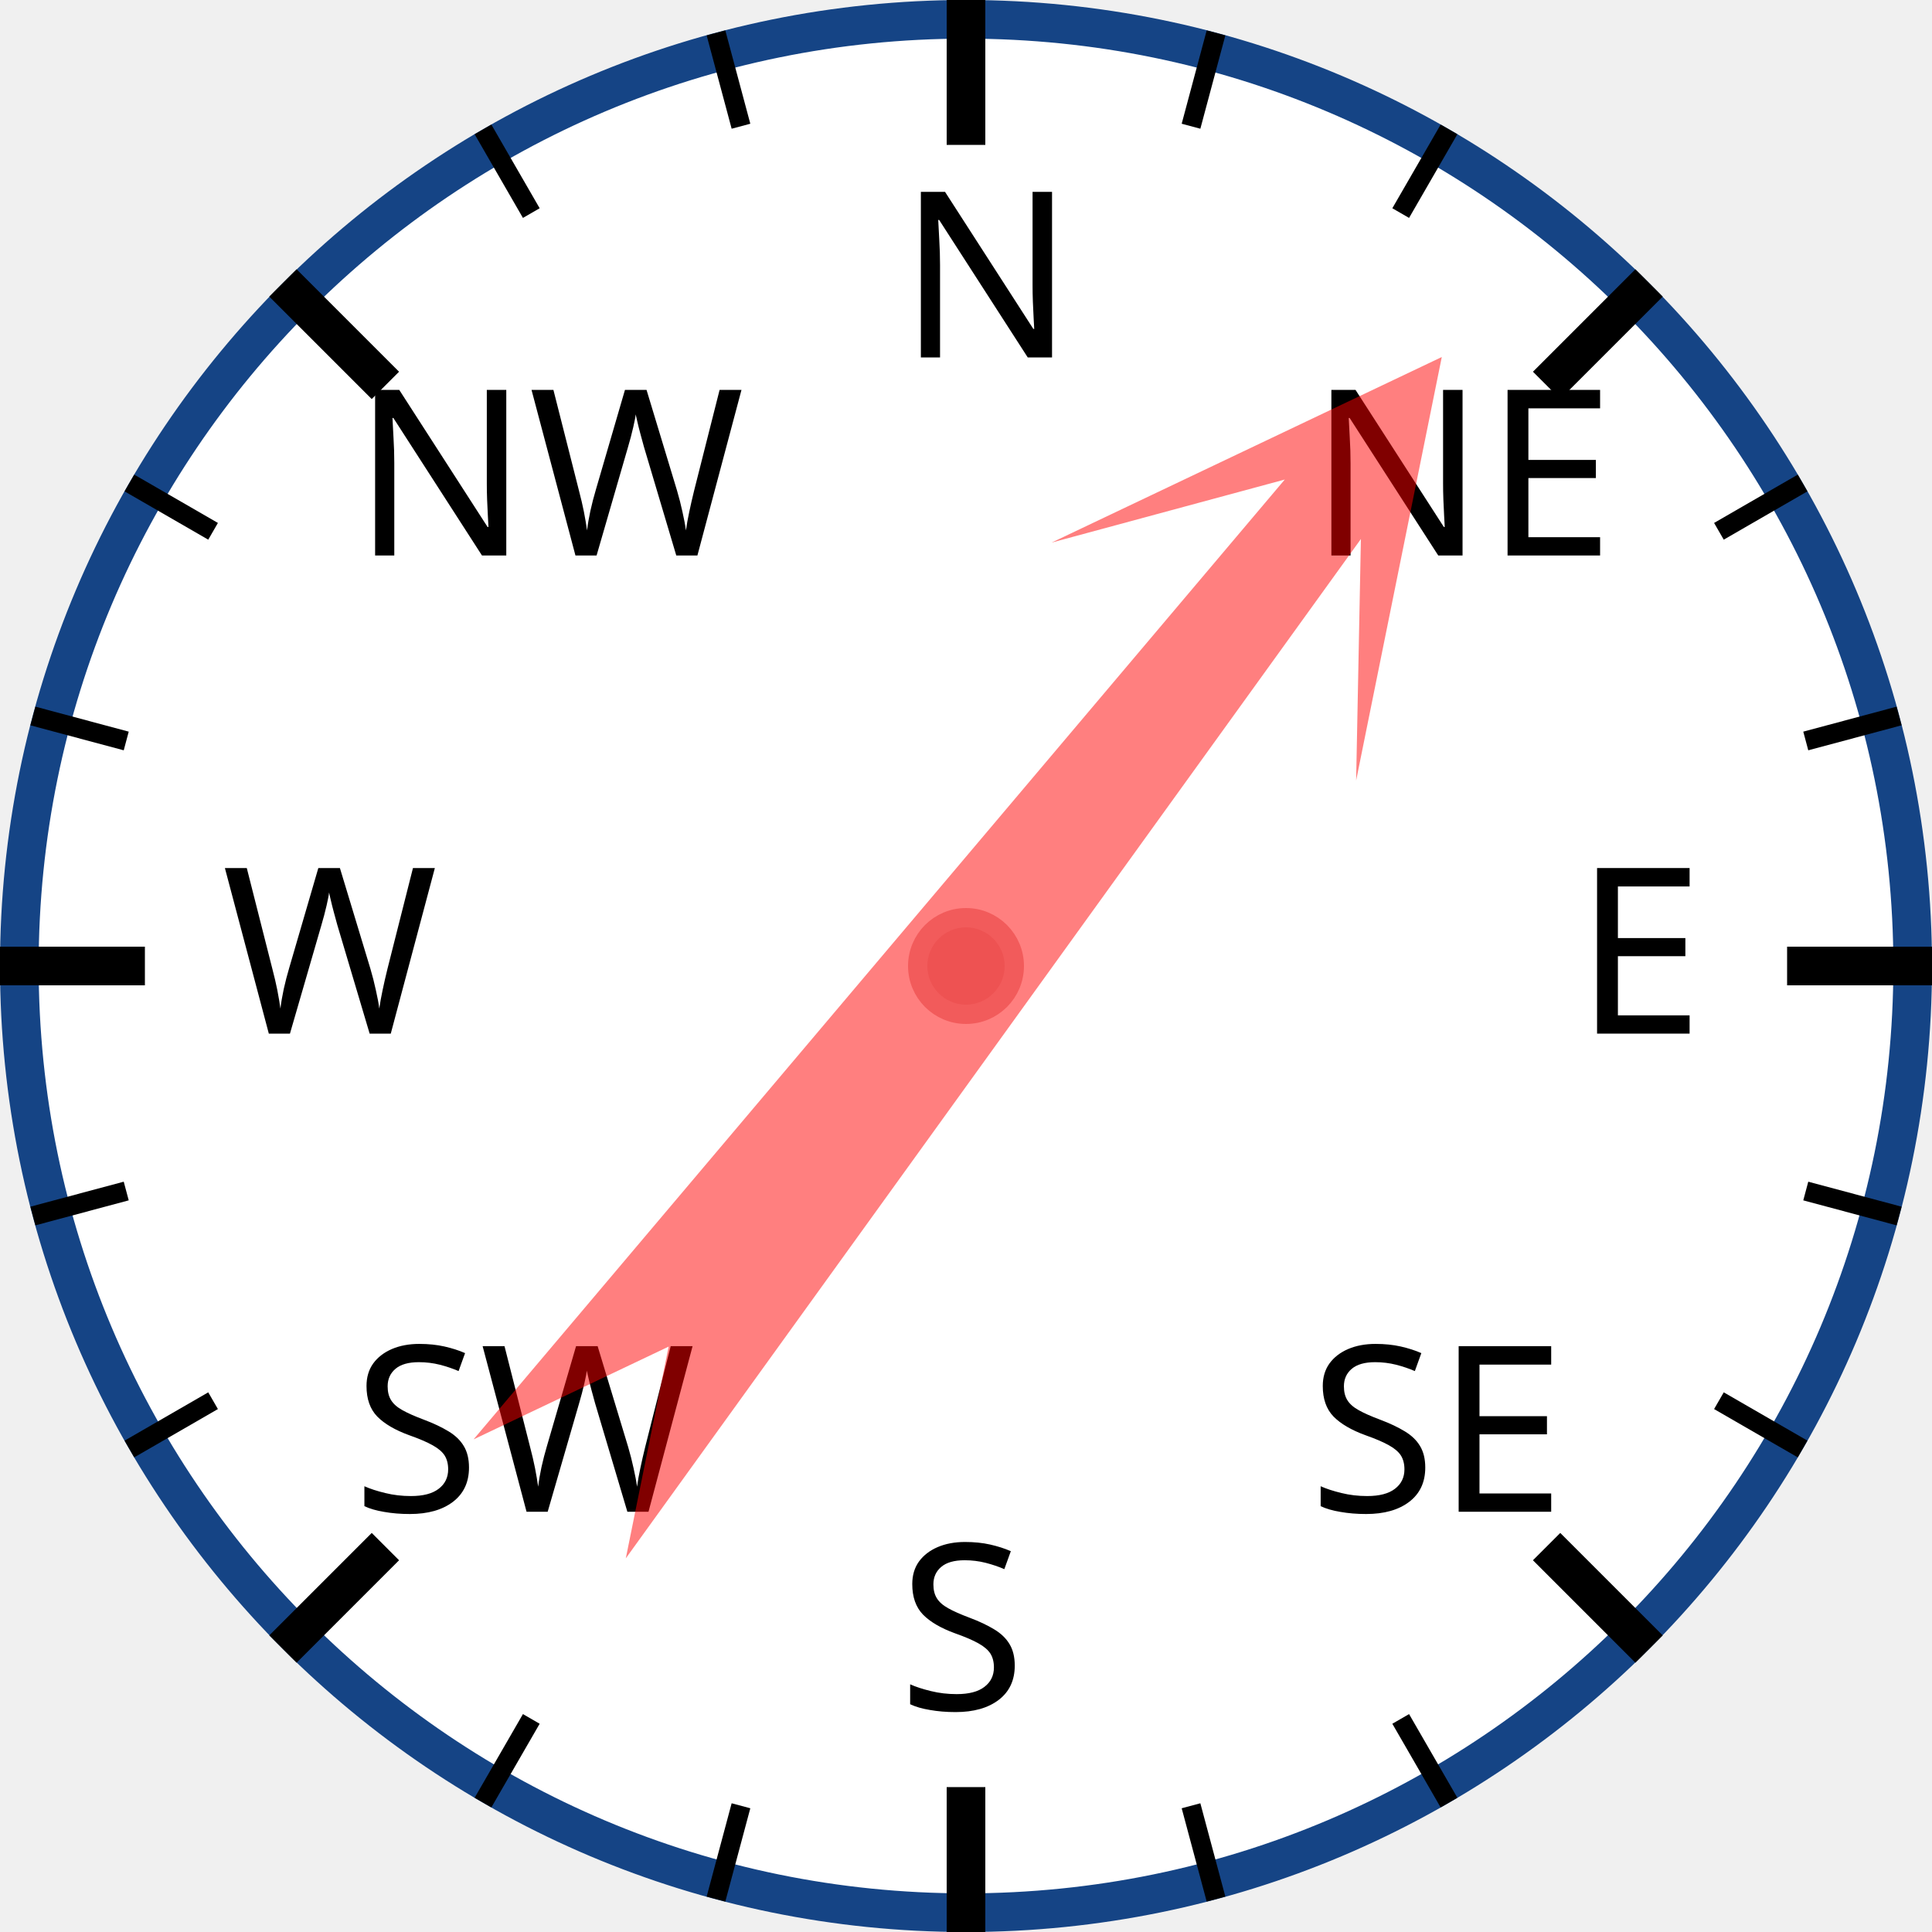
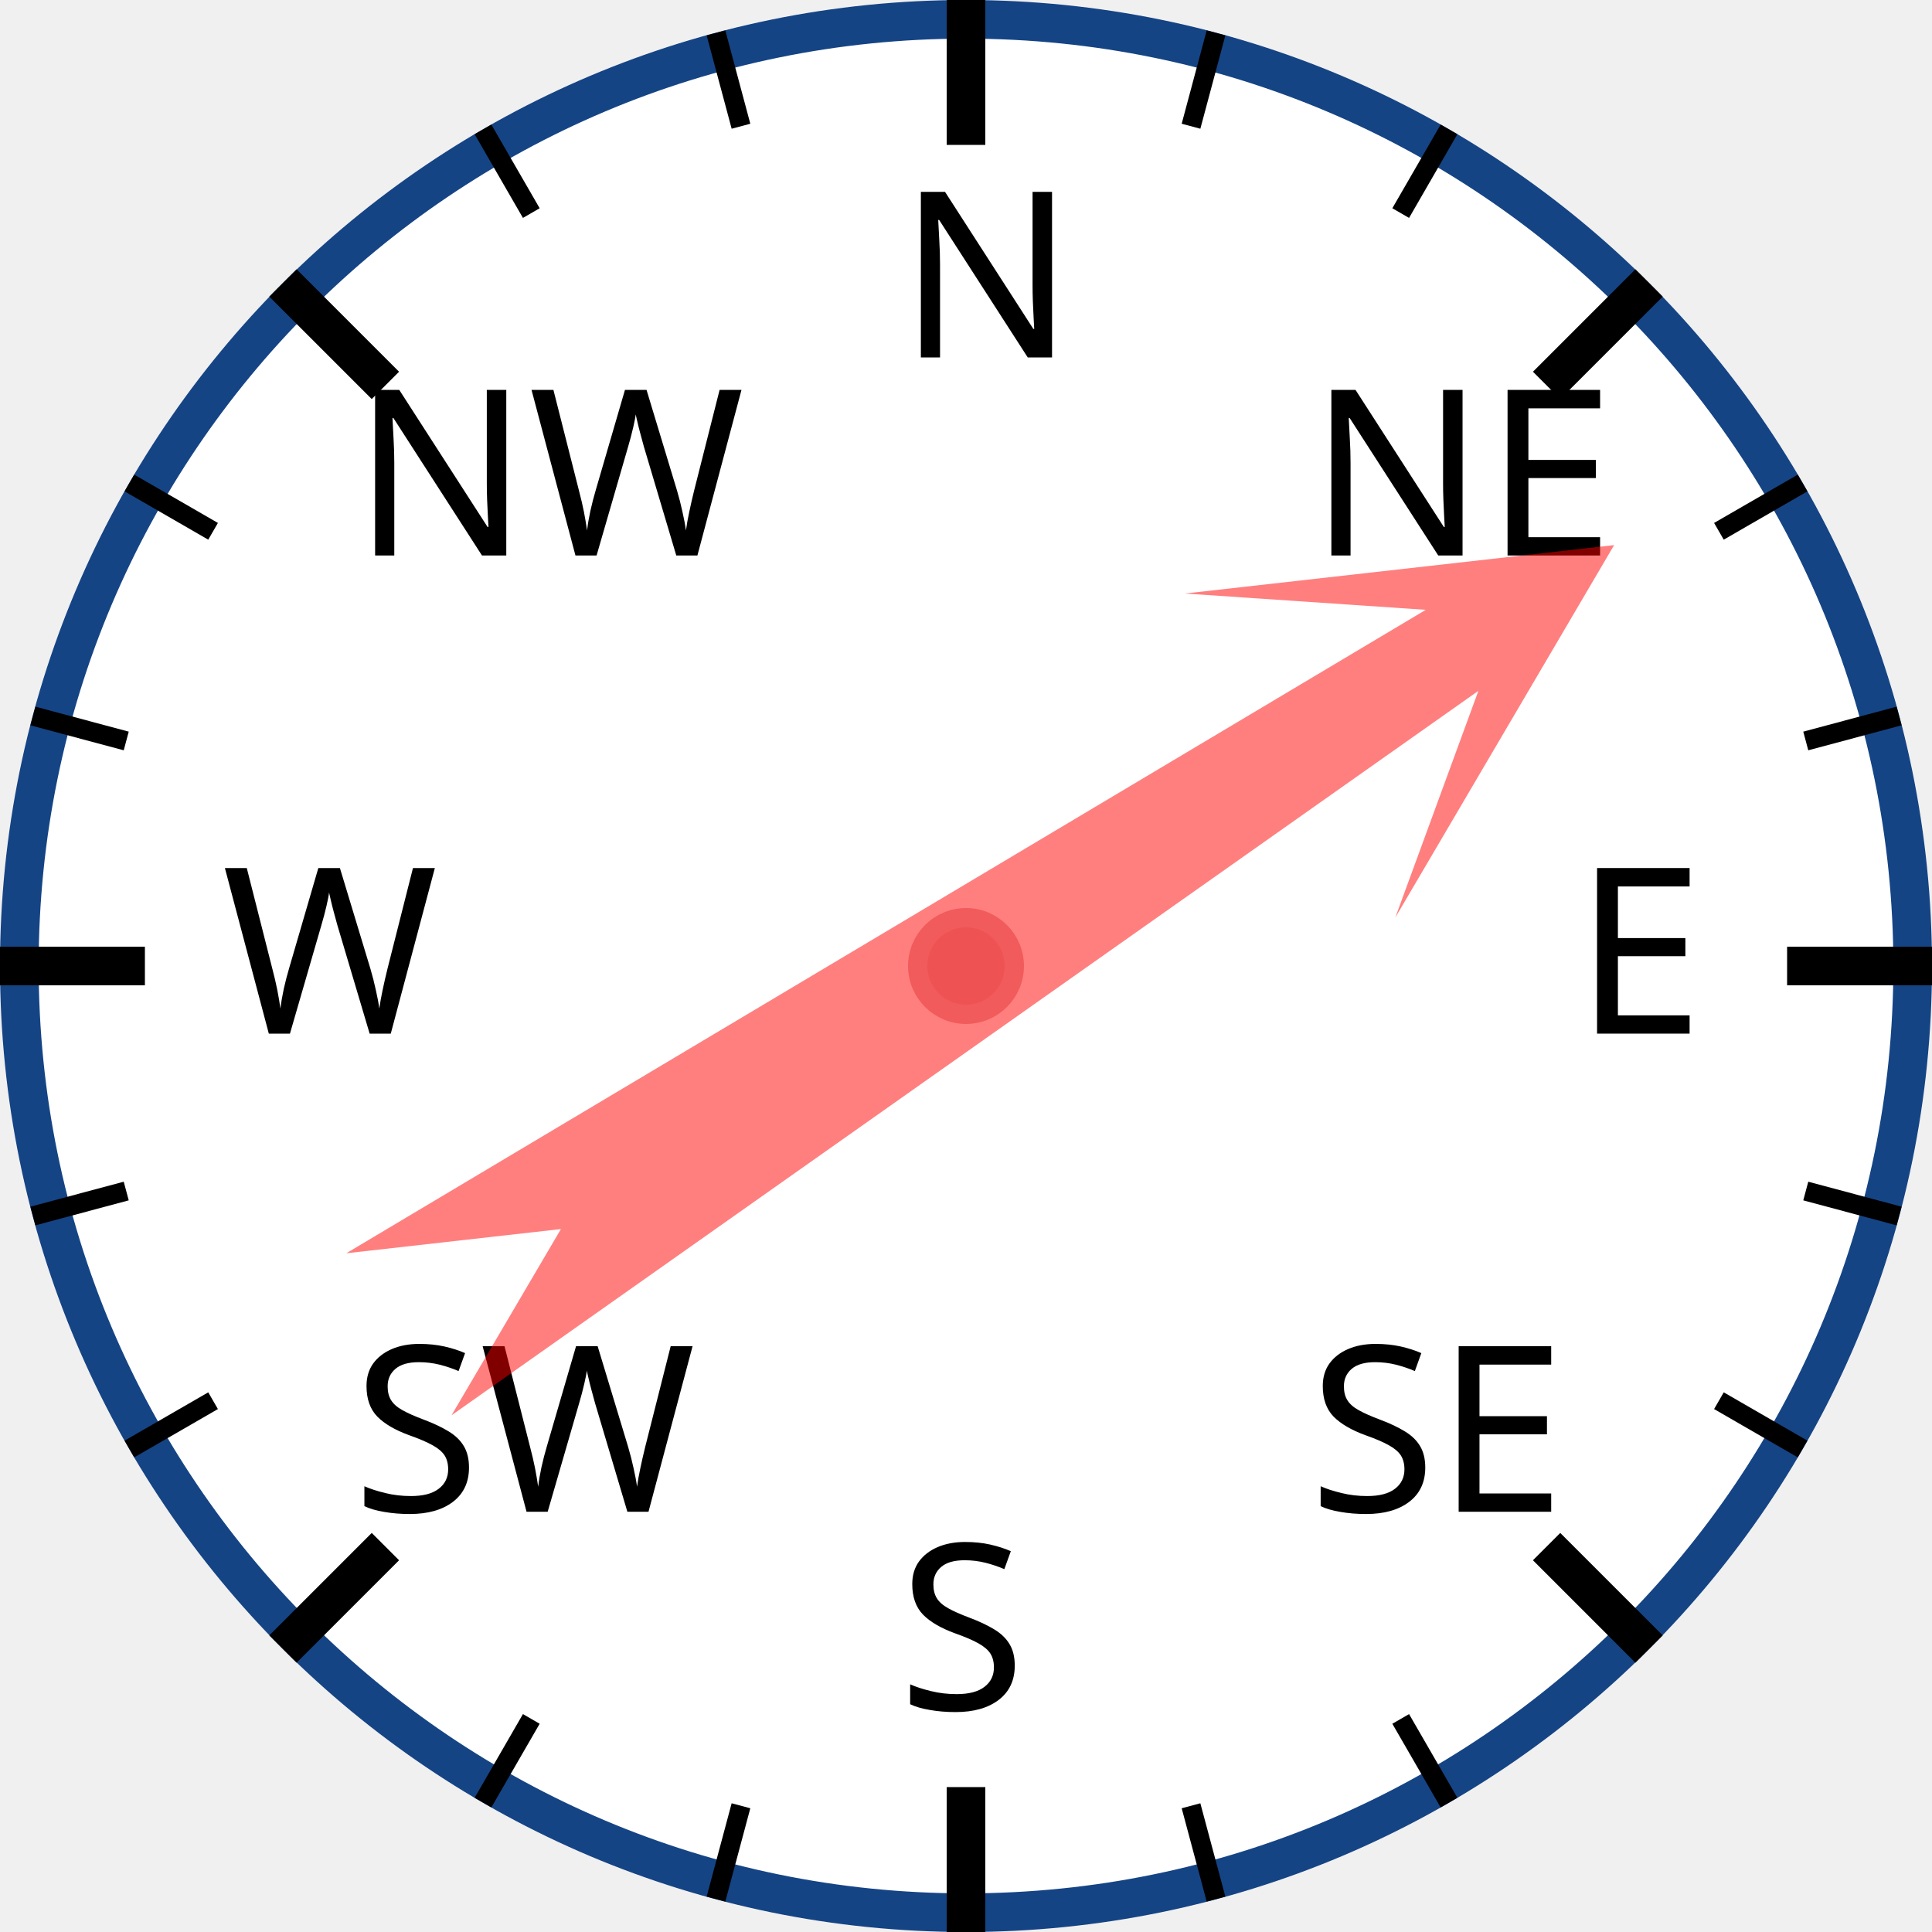
<svg xmlns="http://www.w3.org/2000/svg" width="120px" height="120px" viewBox="0 0 200 200">
  <circle cx="100" cy="100" r="98" style="fill: white; stroke: #154485; stroke-width: 4;" />
  <text x="93.0" y="37.0" style="font-family: sans-serif; font-size: 18pt;">N</text>
  <line x1="100.0" y1="0.0" x2="100.0" y2="15.0" style="stroke: black; stroke-width: 4;" />
  <line x1="74.118" y1="3.407" x2="76.706" y2="13.067" style="stroke: black; stroke-width: 2;" />
  <line x1="50" y1="13.397" x2="55" y2="22.058" style="stroke: black; stroke-width: 2;" />
  <text x="36.503" y="57.503" style="font-family: sans-serif; font-size: 18pt;">NW</text>
  <line x1="29.289" y1="29.289" x2="39.896" y2="39.896" style="stroke: black; stroke-width: 4;" />
  <line x1="13.397" y1="50" x2="22.058" y2="55" style="stroke: black; stroke-width: 2;" />
  <line x1="3.407" y1="74.118" x2="13.067" y2="76.706" style="stroke: black; stroke-width: 2;" />
  <text x="23.0" y="107.0" style="font-family: sans-serif; font-size: 18pt;">W</text>
  <line x1="0.0" y1="100.0" x2="15.0" y2="100.0" style="stroke: black; stroke-width: 4;" />
  <line x1="3.407" y1="125.882" x2="13.067" y2="123.294" style="stroke: black; stroke-width: 2;" />
  <line x1="13.397" y1="150" x2="22.058" y2="145" style="stroke: black; stroke-width: 2;" />
  <text x="36.503" y="156.497" style="font-family: sans-serif; font-size: 18pt;">SW</text>
  <line x1="29.289" y1="170.711" x2="39.896" y2="160.104" style="stroke: black; stroke-width: 4;" />
  <line x1="50" y1="186.603" x2="55" y2="177.942" style="stroke: black; stroke-width: 2;" />
  <line x1="74.118" y1="196.593" x2="76.706" y2="186.933" style="stroke: black; stroke-width: 2;" />
  <text x="93" y="177.0" style="font-family: sans-serif; font-size: 18pt;">S</text>
  <line x1="100" y1="200.0" x2="100" y2="185.0" style="stroke: black; stroke-width: 4;" />
  <line x1="125.882" y1="196.593" x2="123.294" y2="186.933" style="stroke: black; stroke-width: 2;" />
  <line x1="150.0" y1="186.603" x2="145.0" y2="177.942" style="stroke: black; stroke-width: 2;" />
  <text x="135.497" y="156.497" style="font-family: sans-serif; font-size: 18pt;">SE</text>
  <line x1="170.711" y1="170.711" x2="160.104" y2="160.104" style="stroke: black; stroke-width: 4;" />
  <line x1="186.603" y1="150" x2="177.942" y2="145" style="stroke: black; stroke-width: 2;" />
  <line x1="196.593" y1="125.882" x2="186.933" y2="123.294" style="stroke: black; stroke-width: 2;" />
  <text x="163.0" y="107" style="font-family: sans-serif; font-size: 18pt;">E</text>
  <line x1="200.0" y1="100" x2="185.0" y2="100" style="stroke: black; stroke-width: 4;" />
  <line x1="196.593" y1="74.118" x2="186.933" y2="76.706" style="stroke: black; stroke-width: 2;" />
  <line x1="186.603" y1="50" x2="177.942" y2="55" style="stroke: black; stroke-width: 2;" />
  <text x="135.497" y="57.503" style="font-family: sans-serif; font-size: 18pt;">NE</text>
  <line x1="170.711" y1="29.289" x2="160.104" y2="39.896" style="stroke: black; stroke-width: 4;" />
  <line x1="150" y1="13.397" x2="145" y2="22.058" style="stroke: black; stroke-width: 2;" />
  <line x1="125.882" y1="3.407" x2="123.294" y2="13.067" style="stroke: black; stroke-width: 2;" />
-   <polygon points="100 20 120 60 105 40 110 170 100 150 90 170 95 40 80 60" style="fill: red; fill-opacity: 0.5;" transform="rotate(38,100,100)" />
+   <polygon points="100 20 120 60 105 40 110 170 100 150 90 170 95 40 80 60" style="fill: red; fill-opacity: 0.5;" transform="rotate(57,100,100)" />
  <circle cx="100" cy="100" r="5" style="fill: #EE5252; stroke: #F25B5B; stroke-width: 2;" />
</svg>
